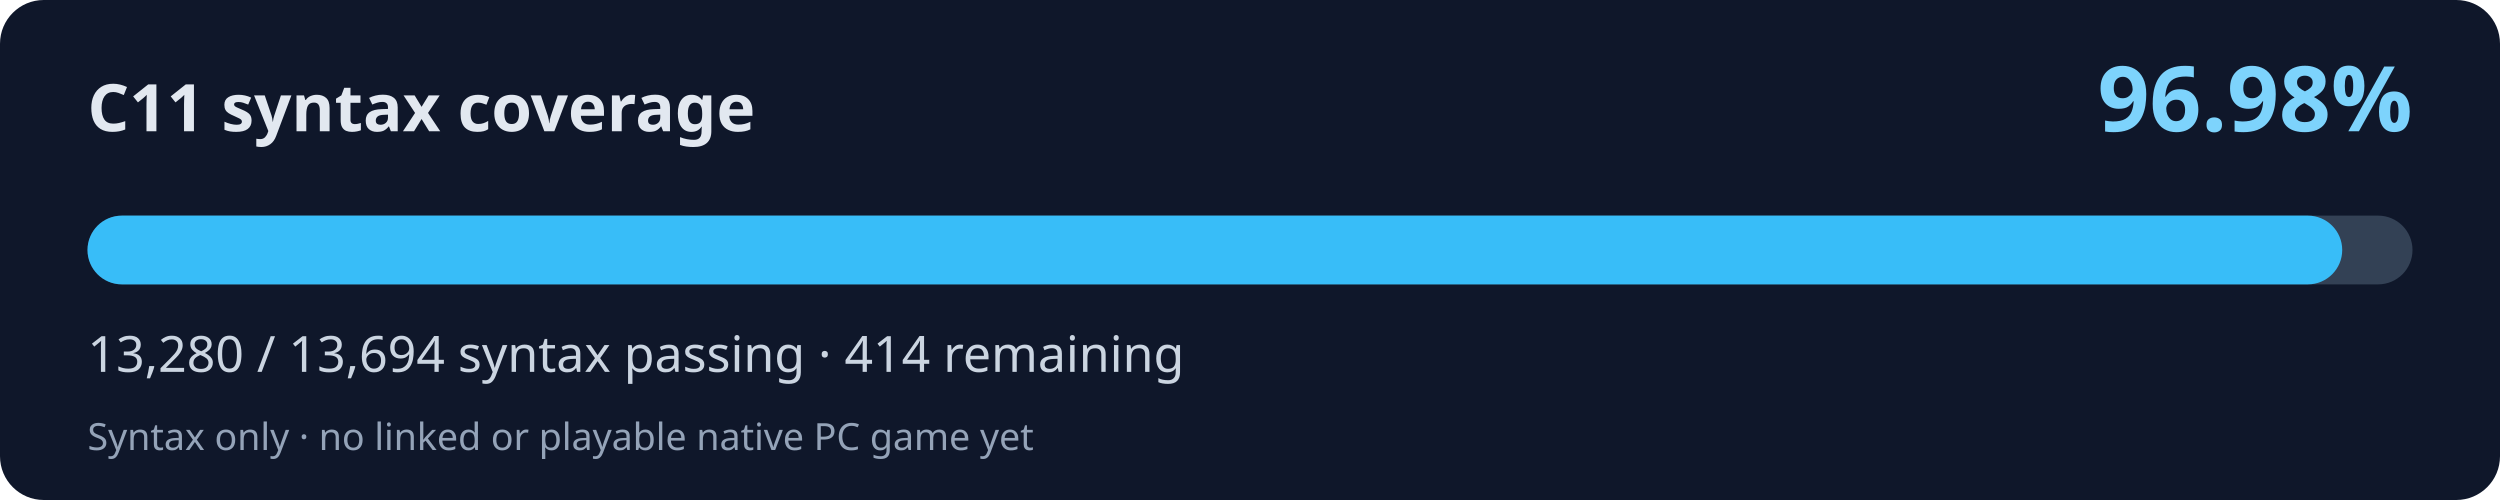
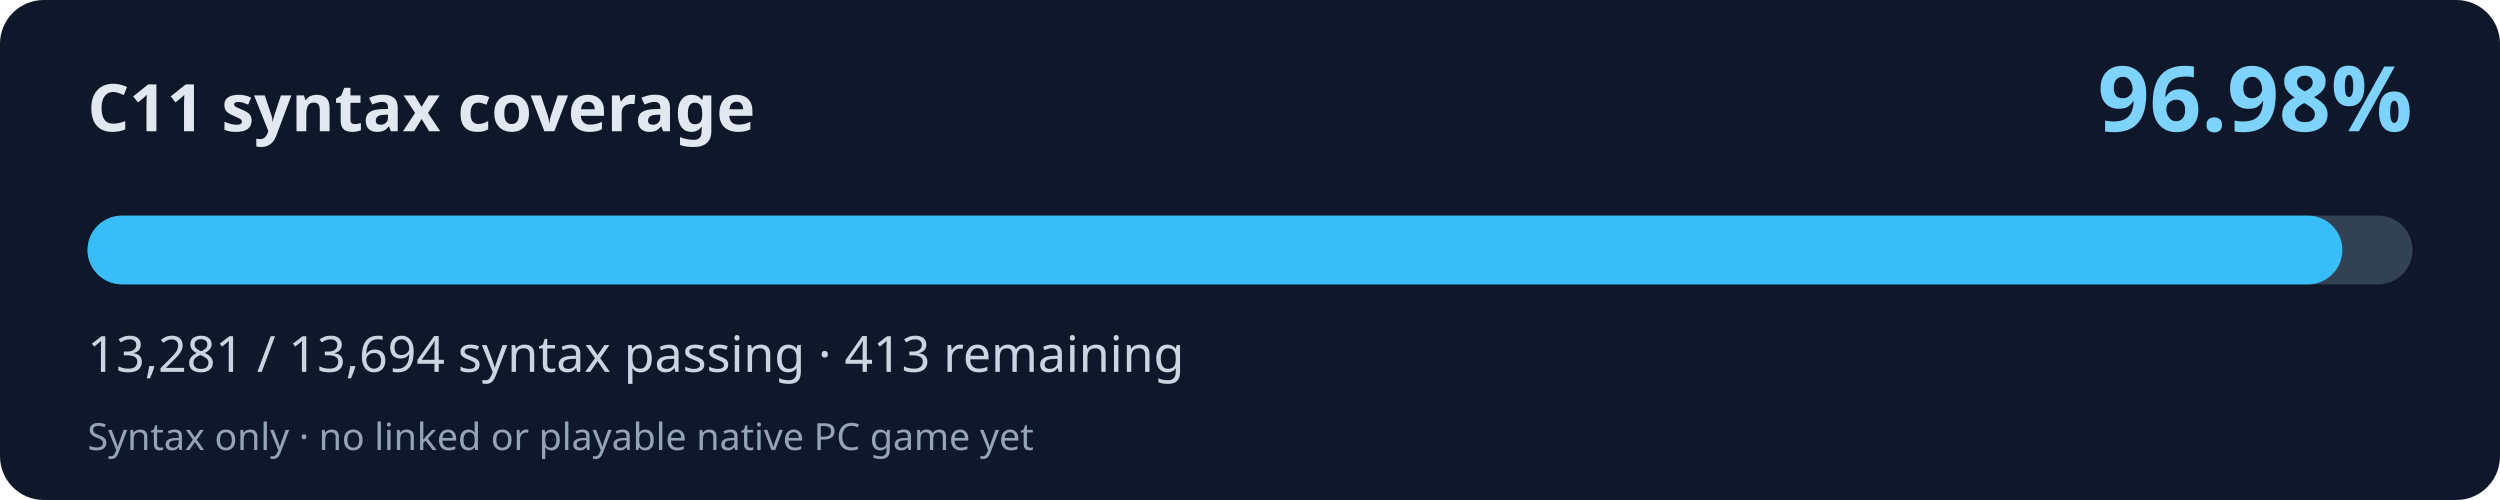
<svg xmlns="http://www.w3.org/2000/svg" width="800" height="160" viewBox="0 0 800 160" role="img" aria-labelledby="title desc">
  <rect width="800" height="160" rx="14" fill="#0f172a" />
  <text x="28" y="42" fill="#e2e8f0" font-family="system-ui,Segoe UI,sans-serif" font-weight="700" font-size="21">C11 syntax coverage</text>
  <text x="772" y="42" fill="#7dd3fc" font-family="system-ui,Segoe UI,sans-serif" font-weight="700" font-size="29" text-anchor="end">96.98%</text>
  <rect x="28" y="69" width="744" height="22" rx="11" fill="#334155" />
-   <rect x="28" y="69" width="721.51" height="22" rx="11" fill="#38bdf8" />
-   <text x="28" y="119" fill="#cbd5e1" font-family="system-ui,Segoe UI,sans-serif" font-size="16">13,280 / 13,694 syntax passing · 414 remaining</text>
+   <rect x="28" y="69" width="721.56" height="22" rx="11" fill="#38bdf8" />
+   <text x="28" y="119" fill="#cbd5e1" font-family="system-ui,Segoe UI,sans-serif" font-size="16">13,281 / 13,694 syntax passing · 413 remaining</text>
  <text x="28" y="144" fill="#94a3b8" font-family="system-ui,Segoe UI,sans-serif" font-size="12">Syntax only · no linked or playable native PC game yet</text>
</svg>
